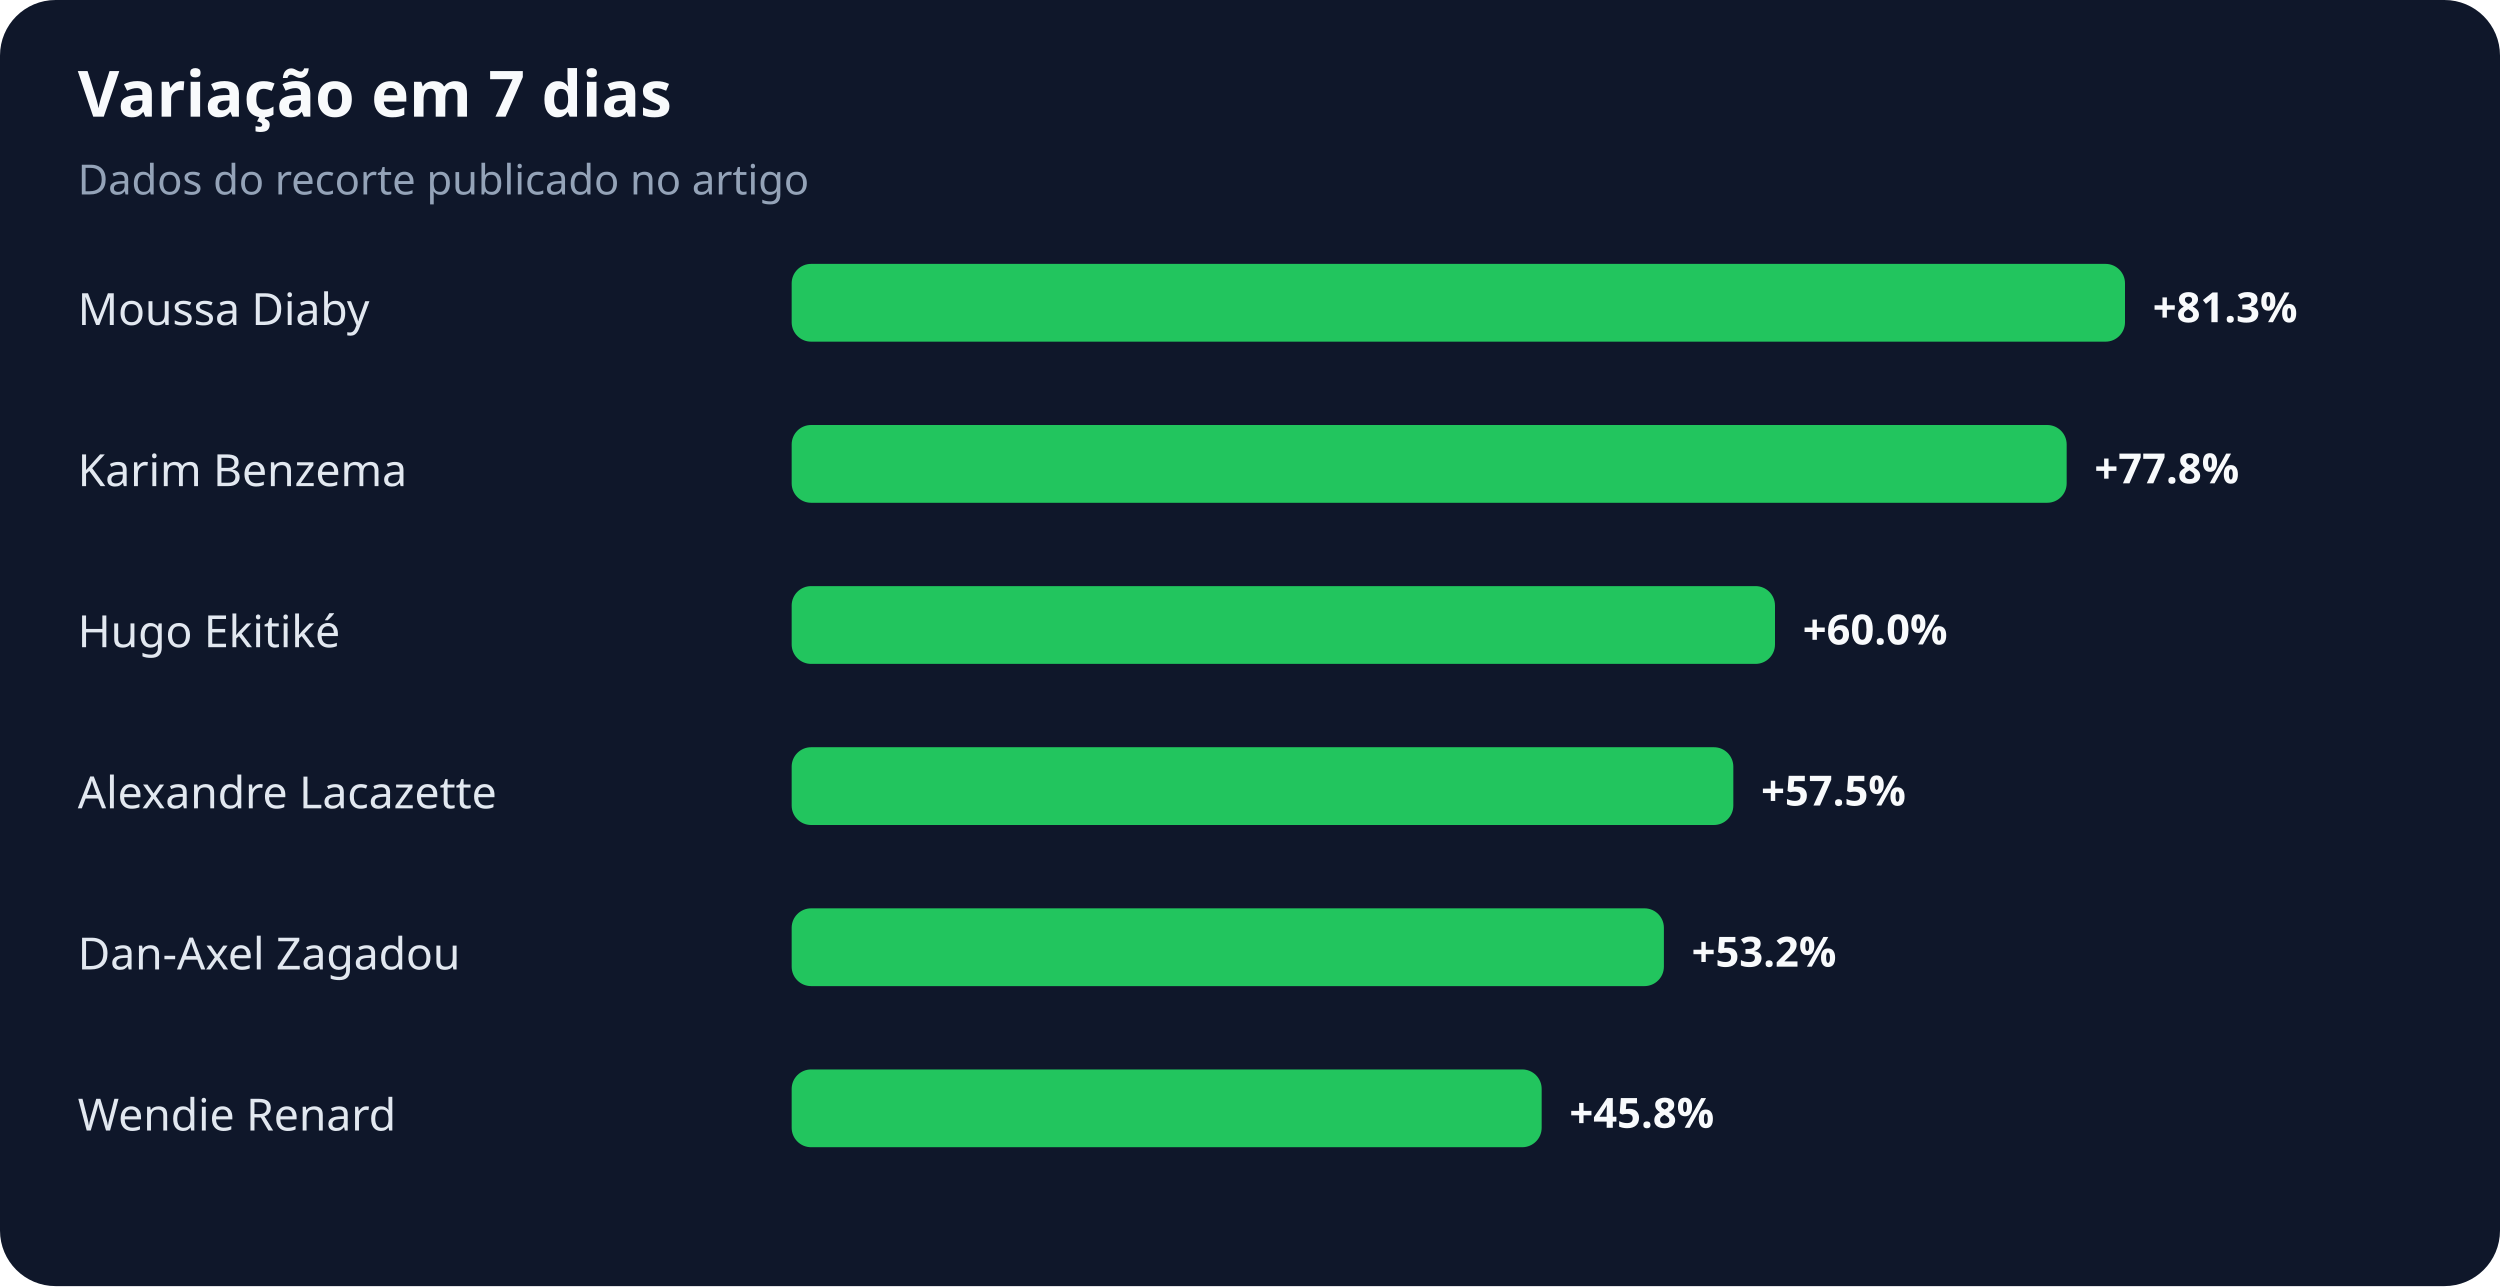
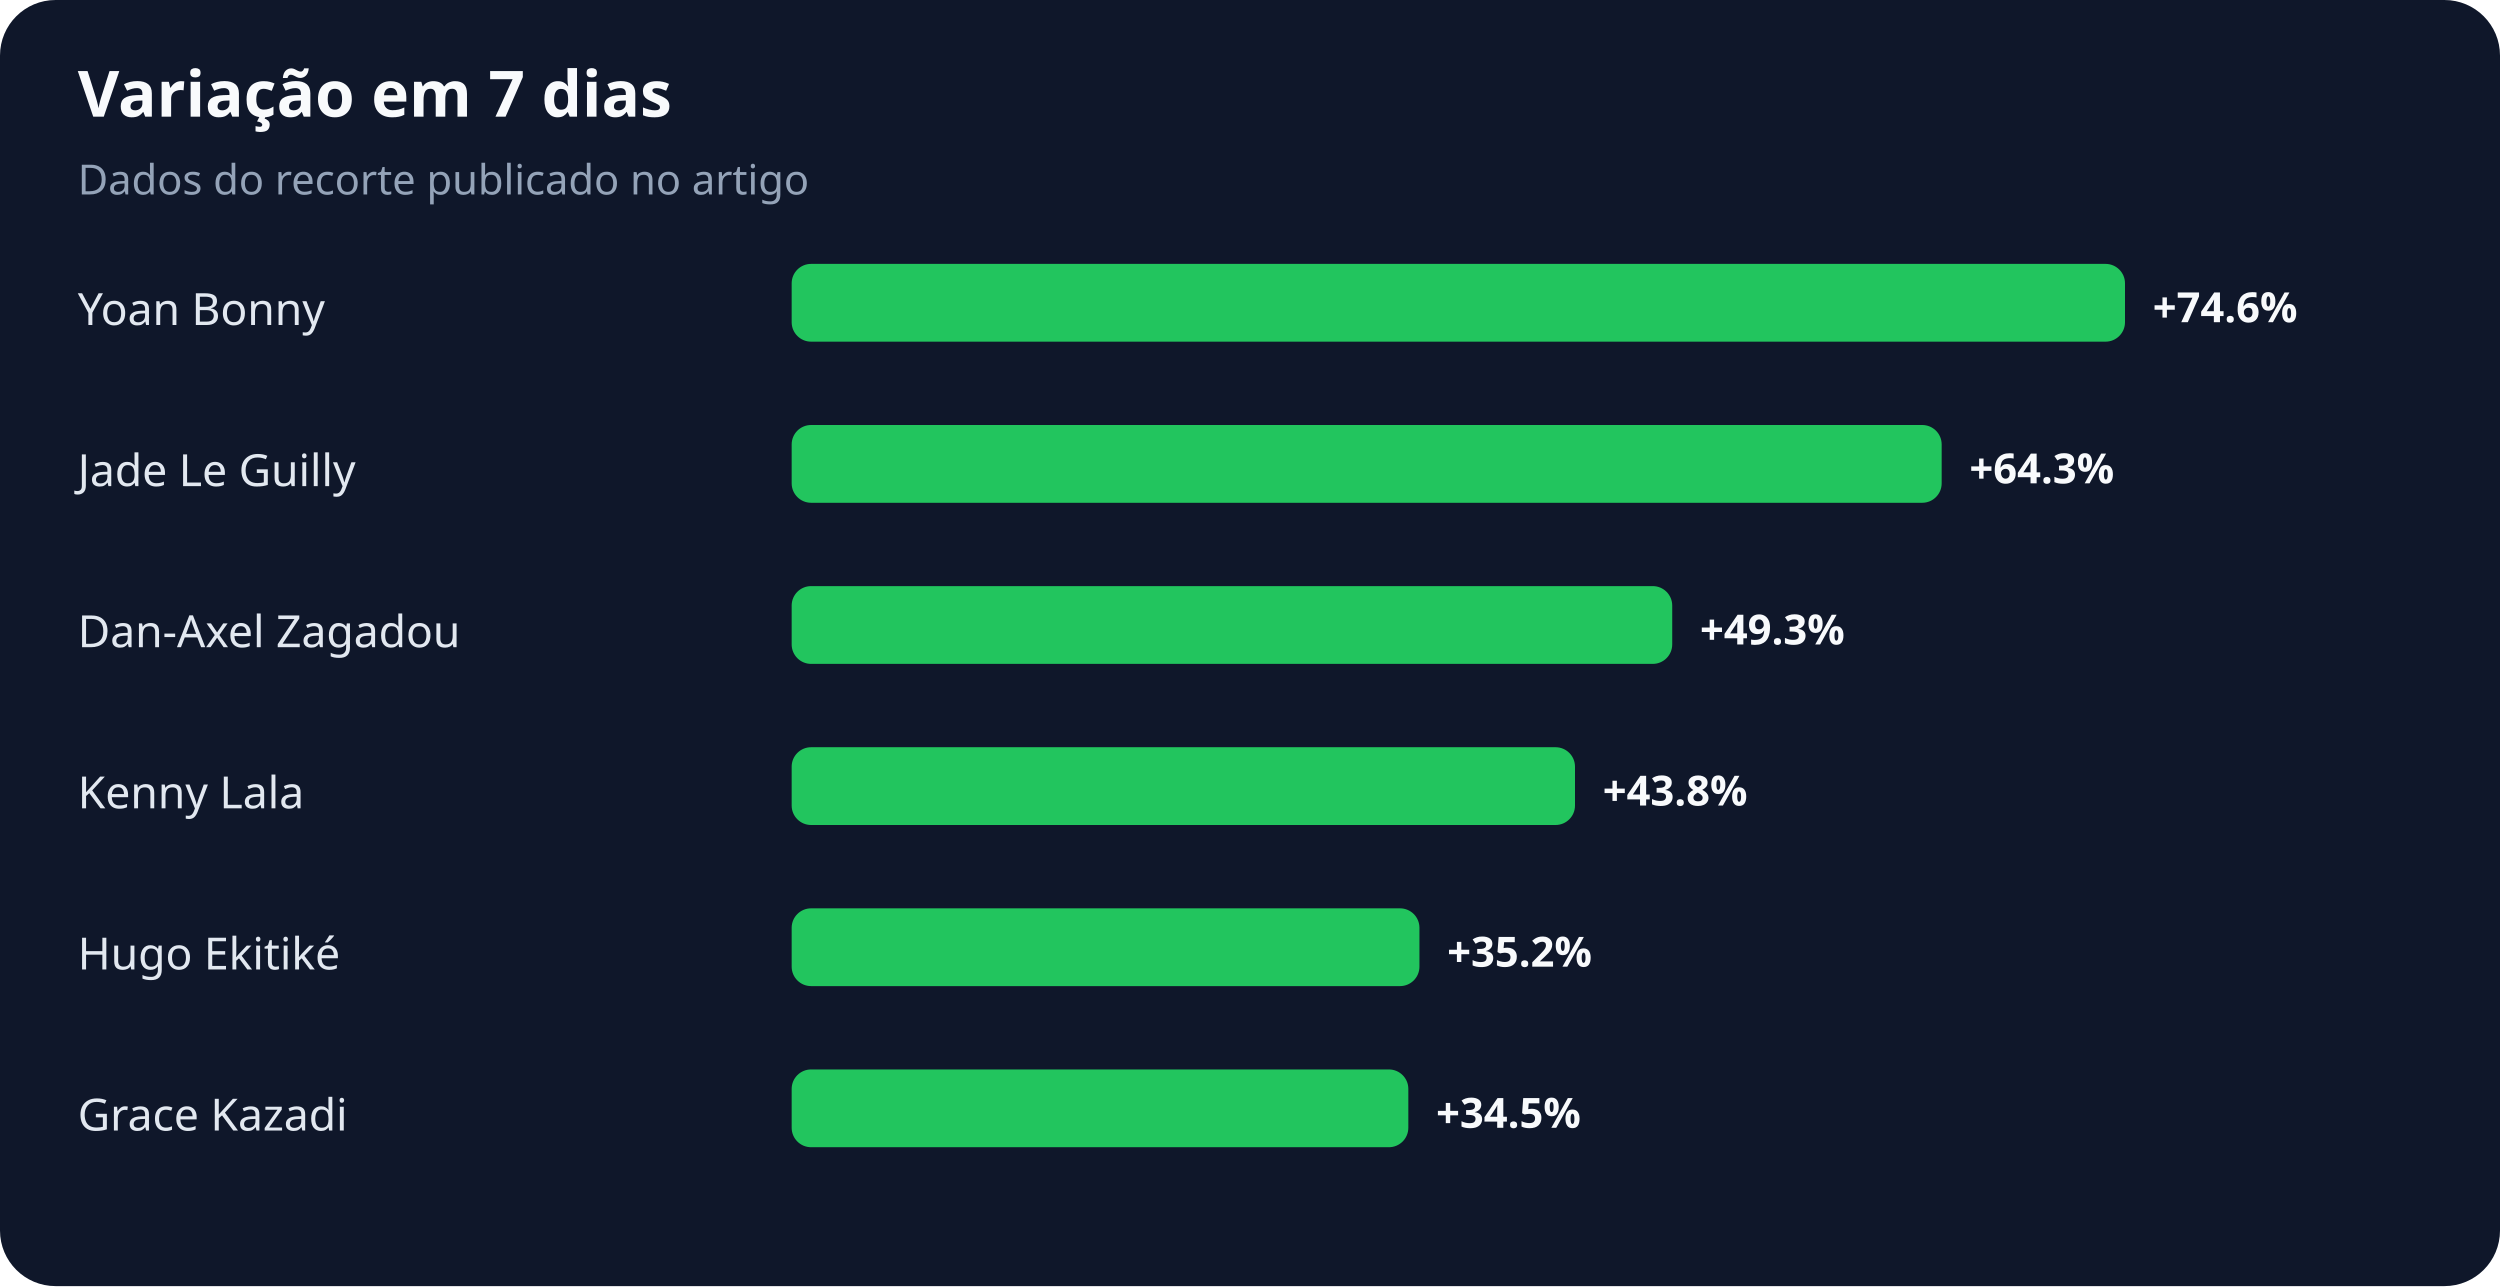
<svg xmlns="http://www.w3.org/2000/svg" width="900" height="463" viewBox="0 0 900 463" role="img" aria-labelledby="title desc">
  <rect width="100%" height="100%" rx="20" fill="#0f172a" />
  <text x="28" y="42" fill="#f8fafc" font-family="system-ui,sans-serif" font-size="23" font-weight="700">Variação em 7 dias</text>
  <text x="28" y="70" fill="#94a3b8" font-family="system-ui,sans-serif" font-size="15">Dados do recorte publicado no artigo</text>
-   <text x="28" y="117" fill="#e2e8f0" font-family="system-ui,sans-serif" font-size="16">Moussa Diaby</text>
+   <text x="28" y="117" fill="#e2e8f0" font-family="system-ui,sans-serif" font-size="16">Yoan Bonny</text>
  <rect x="285" y="95" width="480" height="28" rx="7" fill="#22c55e" />
-   <text x="775" y="116" fill="#f8fafc" font-family="system-ui,sans-serif" font-size="15" font-weight="700">+81.3%</text>
-   <text x="28" y="175" fill="#e2e8f0" font-family="system-ui,sans-serif" font-size="16">Karim Benzema</text>
-   <rect x="285" y="153" width="459" height="28" rx="7" fill="#22c55e" />
-   <text x="754" y="174" fill="#f8fafc" font-family="system-ui,sans-serif" font-size="15" font-weight="700">+77.8%</text>
-   <text x="28" y="233" fill="#e2e8f0" font-family="system-ui,sans-serif" font-size="16">Hugo Ekitiké</text>
-   <rect x="285" y="211" width="354" height="28" rx="7" fill="#22c55e" />
-   <text x="649" y="232" fill="#f8fafc" font-family="system-ui,sans-serif" font-size="15" font-weight="700">+60.0%</text>
-   <text x="28" y="291" fill="#e2e8f0" font-family="system-ui,sans-serif" font-size="16">Alexandre Lacazette</text>
-   <rect x="285" y="269" width="339" height="28" rx="7" fill="#22c55e" />
-   <text x="634" y="290" fill="#f8fafc" font-family="system-ui,sans-serif" font-size="15" font-weight="700">+57.5%</text>
-   <text x="28" y="349" fill="#e2e8f0" font-family="system-ui,sans-serif" font-size="16">Dan-Axel Zagadou</text>
-   <rect x="285" y="327" width="314" height="28" rx="7" fill="#22c55e" />
-   <text x="609" y="348" fill="#f8fafc" font-family="system-ui,sans-serif" font-size="15" font-weight="700">+53.2%</text>
-   <text x="28" y="407" fill="#e2e8f0" font-family="system-ui,sans-serif" font-size="16">Wendie Renard</text>
-   <rect x="285" y="385" width="270" height="28" rx="7" fill="#22c55e" />
-   <text x="565" y="406" fill="#f8fafc" font-family="system-ui,sans-serif" font-size="15" font-weight="700">+45.8%</text>
+   <text x="775" y="116" fill="#f8fafc" font-family="system-ui,sans-serif" font-size="15" font-weight="700">+74.6%</text>
+   <text x="28" y="175" fill="#e2e8f0" font-family="system-ui,sans-serif" font-size="16">Jade Le Guilly</text>
+   <rect x="285" y="153" width="414" height="28" rx="7" fill="#22c55e" />
+   <text x="709" y="174" fill="#f8fafc" font-family="system-ui,sans-serif" font-size="15" font-weight="700">+64.3%</text>
+   <text x="28" y="233" fill="#e2e8f0" font-family="system-ui,sans-serif" font-size="16">Dan-Axel Zagadou</text>
+   <rect x="285" y="211" width="317" height="28" rx="7" fill="#22c55e" />
+   <text x="612" y="232" fill="#f8fafc" font-family="system-ui,sans-serif" font-size="15" font-weight="700">+49.3%</text>
+   <text x="28" y="291" fill="#e2e8f0" font-family="system-ui,sans-serif" font-size="16">Kenny Lala</text>
+   <rect x="285" y="269" width="282" height="28" rx="7" fill="#22c55e" />
+   <text x="577" y="290" fill="#f8fafc" font-family="system-ui,sans-serif" font-size="15" font-weight="700">+43.8%</text>
+   <text x="28" y="349" fill="#e2e8f0" font-family="system-ui,sans-serif" font-size="16">Hugo Ekitiké</text>
+   <rect x="285" y="327" width="226" height="28" rx="7" fill="#22c55e" />
+   <text x="521" y="348" fill="#f8fafc" font-family="system-ui,sans-serif" font-size="15" font-weight="700">+35.2%</text>
+   <text x="28" y="407" fill="#e2e8f0" font-family="system-ui,sans-serif" font-size="16">Grace Kazadi</text>
+   <rect x="285" y="385" width="222" height="28" rx="7" fill="#22c55e" />
+   <text x="517" y="406" fill="#f8fafc" font-family="system-ui,sans-serif" font-size="15" font-weight="700">+34.5%</text>
</svg>
